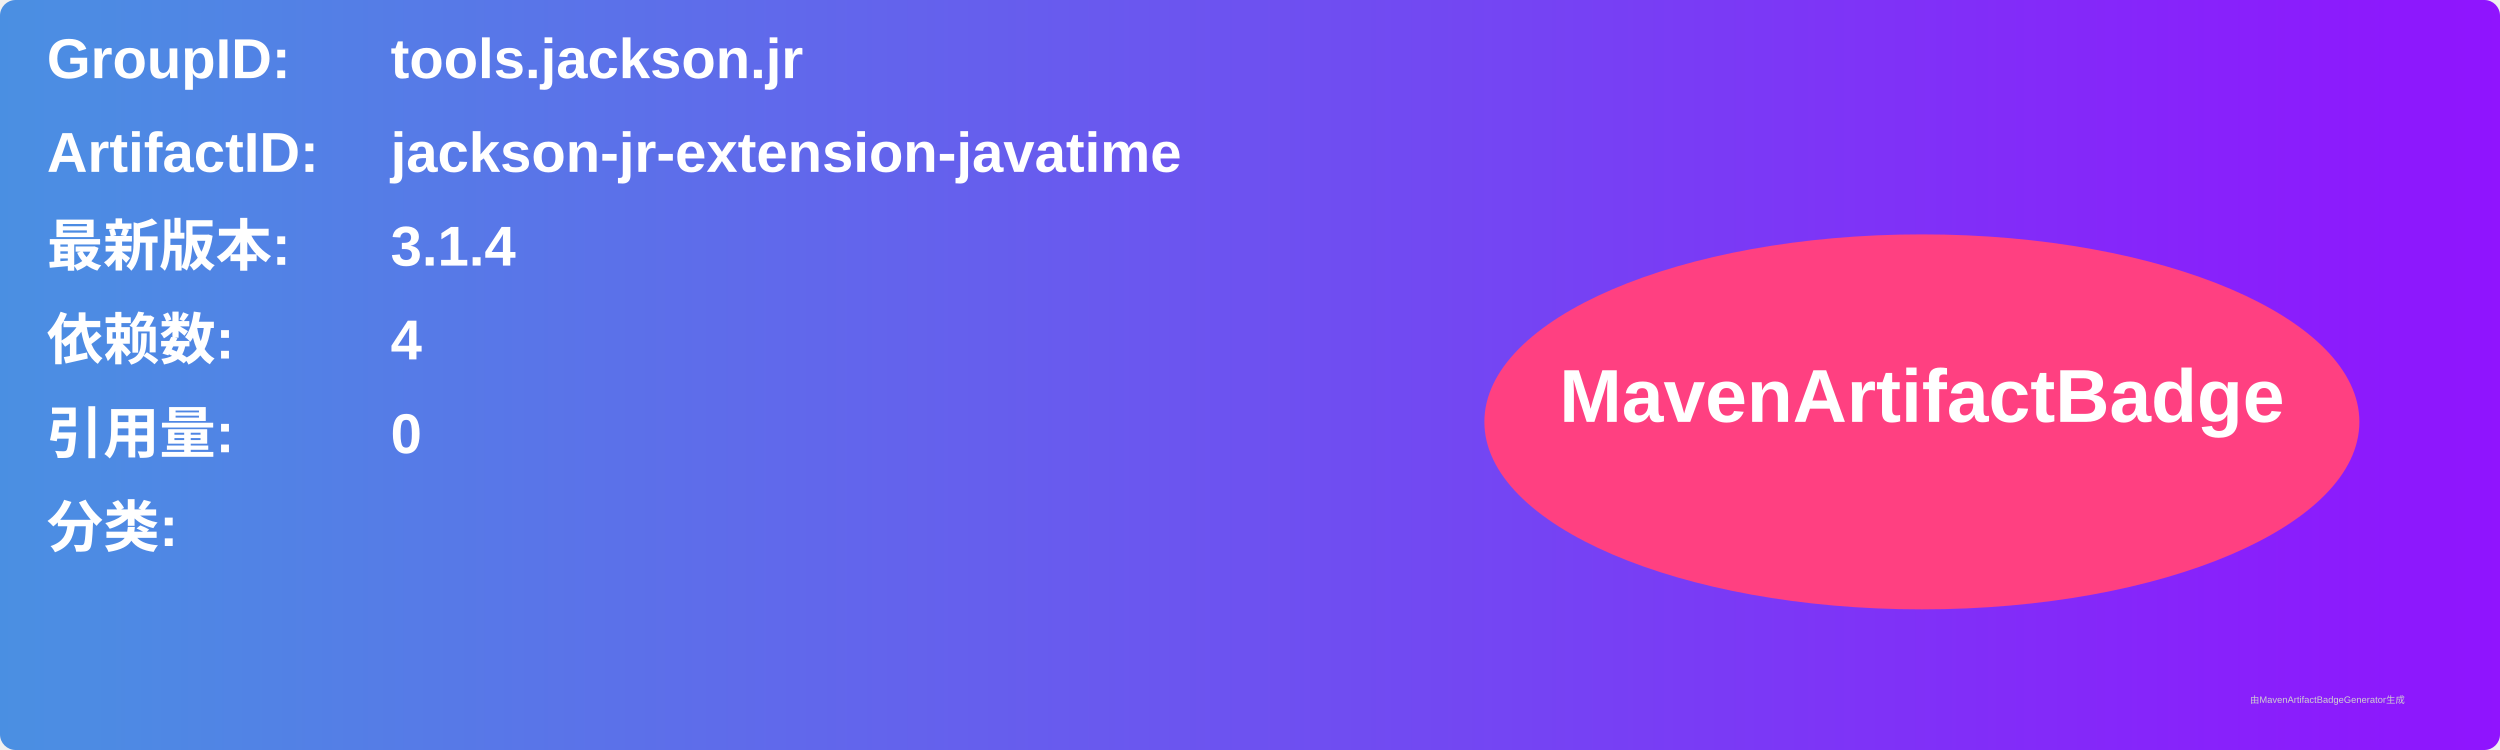
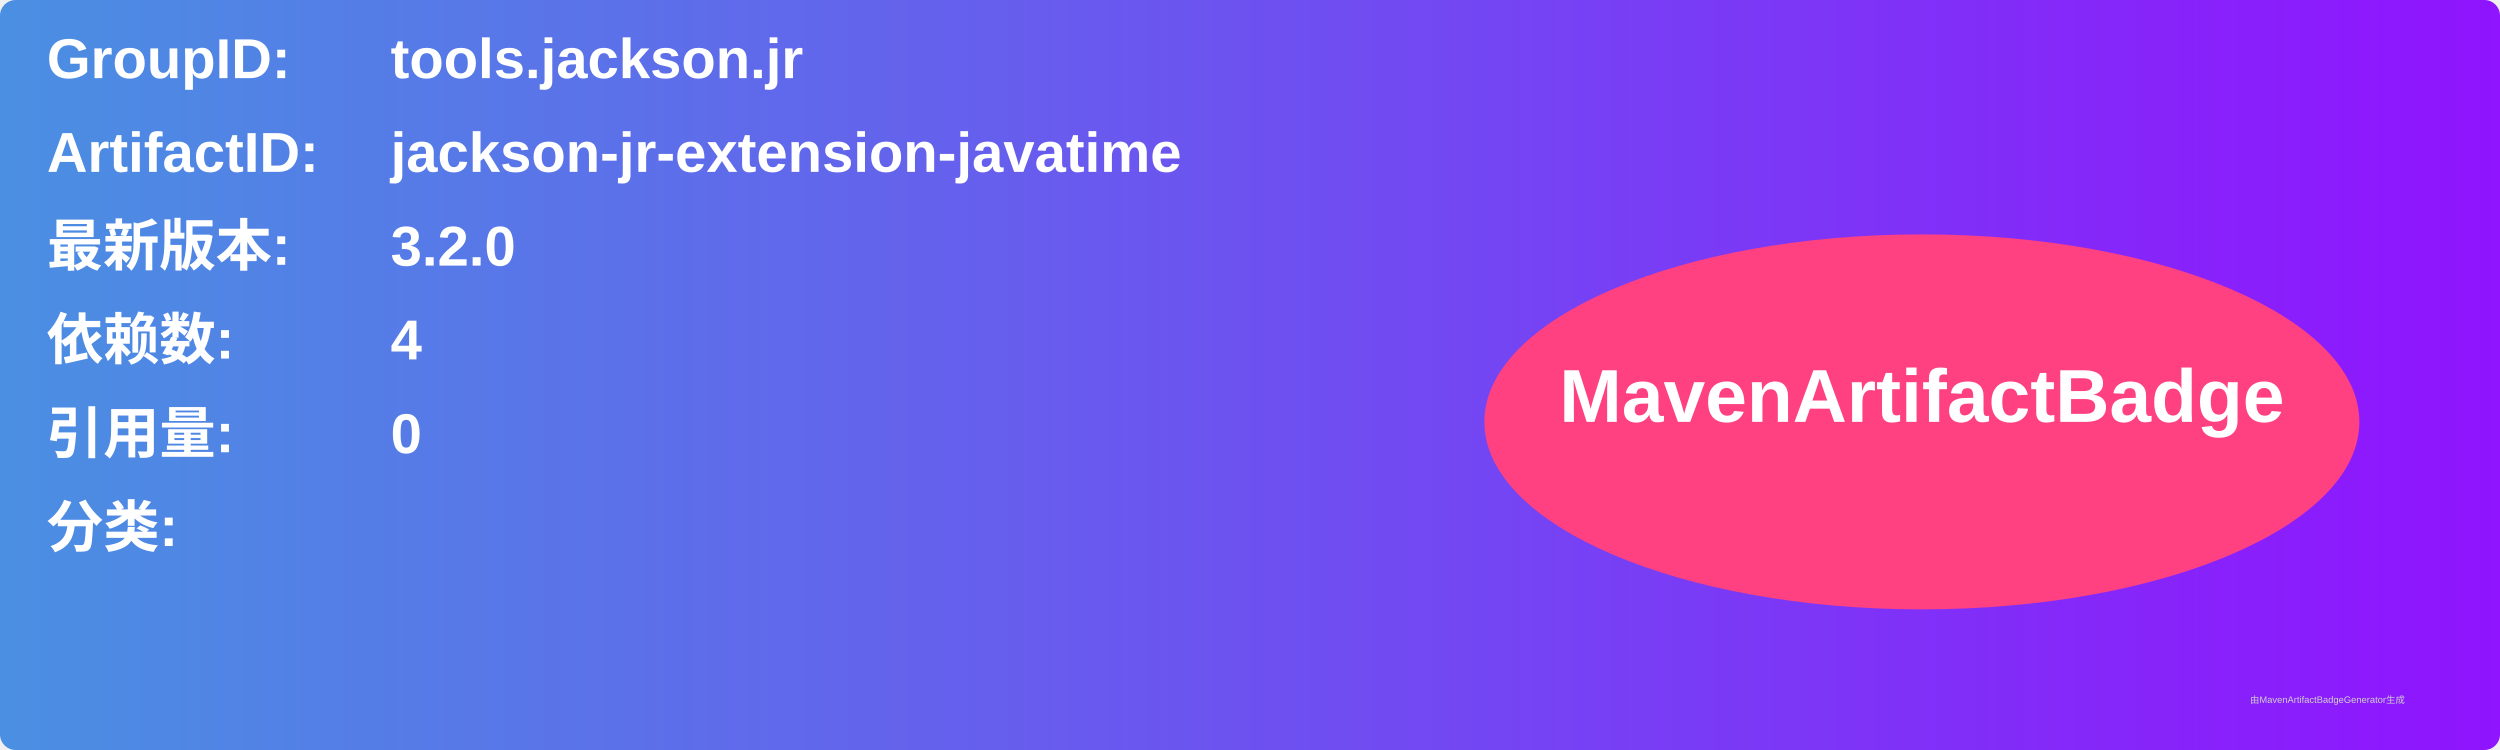
<svg xmlns="http://www.w3.org/2000/svg" width="800" height="240" viewBox="0 0 800 240">
  <linearGradient id="grad" x1="0%" y1="0%" x2="100%" y2="0%">
    <stop offset="0%" stop-color="#4a90e2" />
    <stop offset="100%" stop-color="#9013fe" />
  </linearGradient>
  <rect width="100%" height="100%" rx="5" ry="5" fill="url(#grad)" />
  <g transform="translate(15, 15)">
    <text x="0" y="10" font-family="Arial" font-size="18" fill="white" font-weight="bold" width="260">GroupID:</text>
    <text x="110" y="10" font-family="Arial" font-size="18" fill="white" font-weight="bold" width="460">tools.jackson.jr</text>
    <text x="0" y="40" font-family="Arial" font-size="18" fill="white" font-weight="bold" width="260">ArtifactID:</text>
    <text x="110" y="40" font-family="Arial" font-size="18" fill="white" font-weight="bold" width="460">jackson-jr-extension-javatime</text>
    <text x="0" y="70" font-family="Arial" font-size="18" fill="white" font-weight="bold">最新版本:</text>
    <text x="110" y="70" font-family="Arial" font-size="18" fill="white" font-weight="bold">
-       <tspan font-weight="bold">3.1.4</tspan>
+       <tspan font-weight="bold">3.2.0</tspan>
    </text>
    <text x="0" y="100" font-family="Arial" font-size="18" fill="white" font-weight="bold">依赖数: </text>
    <text x="110" y="100" font-family="Arial" font-size="18" fill="white">
      <tspan font-weight="bold">4</tspan>
    </text>
    <text x="0" y="130" font-family="Arial" font-size="18" fill="white" font-weight="bold">引用量: </text>
    <text x="110" y="130" font-family="Arial" font-size="18" fill="white">
      <tspan font-weight="bold">0</tspan>
    </text>
    <text x="0" y="160" font-family="Arial" font-size="18" fill="white" font-weight="bold">分类:</text>
    <text x="10" y="190" font-family="Arial" font-size="10" fill="white">
      <tspan font-weight="bold" />
    </text>
    <ellipse cx="600" cy="120" rx="140" ry="60" fill="#ff4081" />
    <text x="600" y="120" text-anchor="middle" font-family="Arial" font-size="24" fill="white" font-weight="bold">MavenArtifactBadge</text>
  </g>
  <text x="720" y="225" font-family="Arial" font-size="3" fill="#d0d0d0">由MavenArtifactBadgeGenerator生成</text>
</svg>
